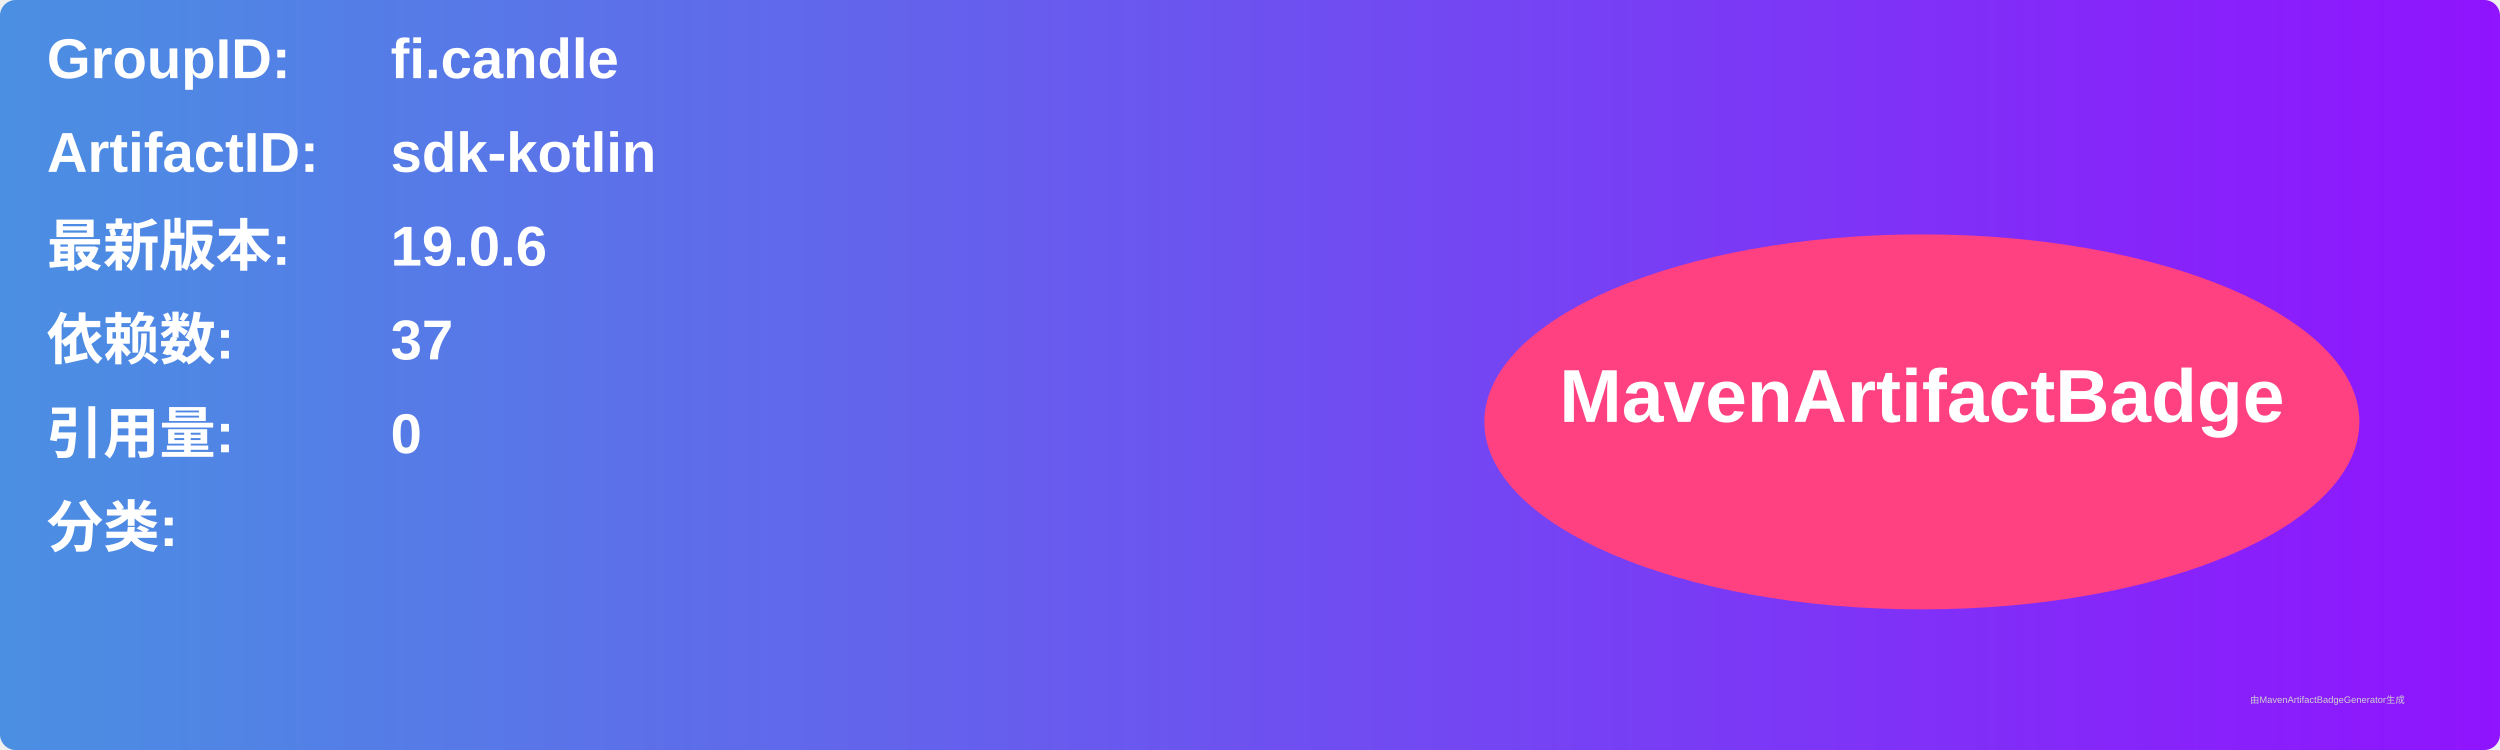
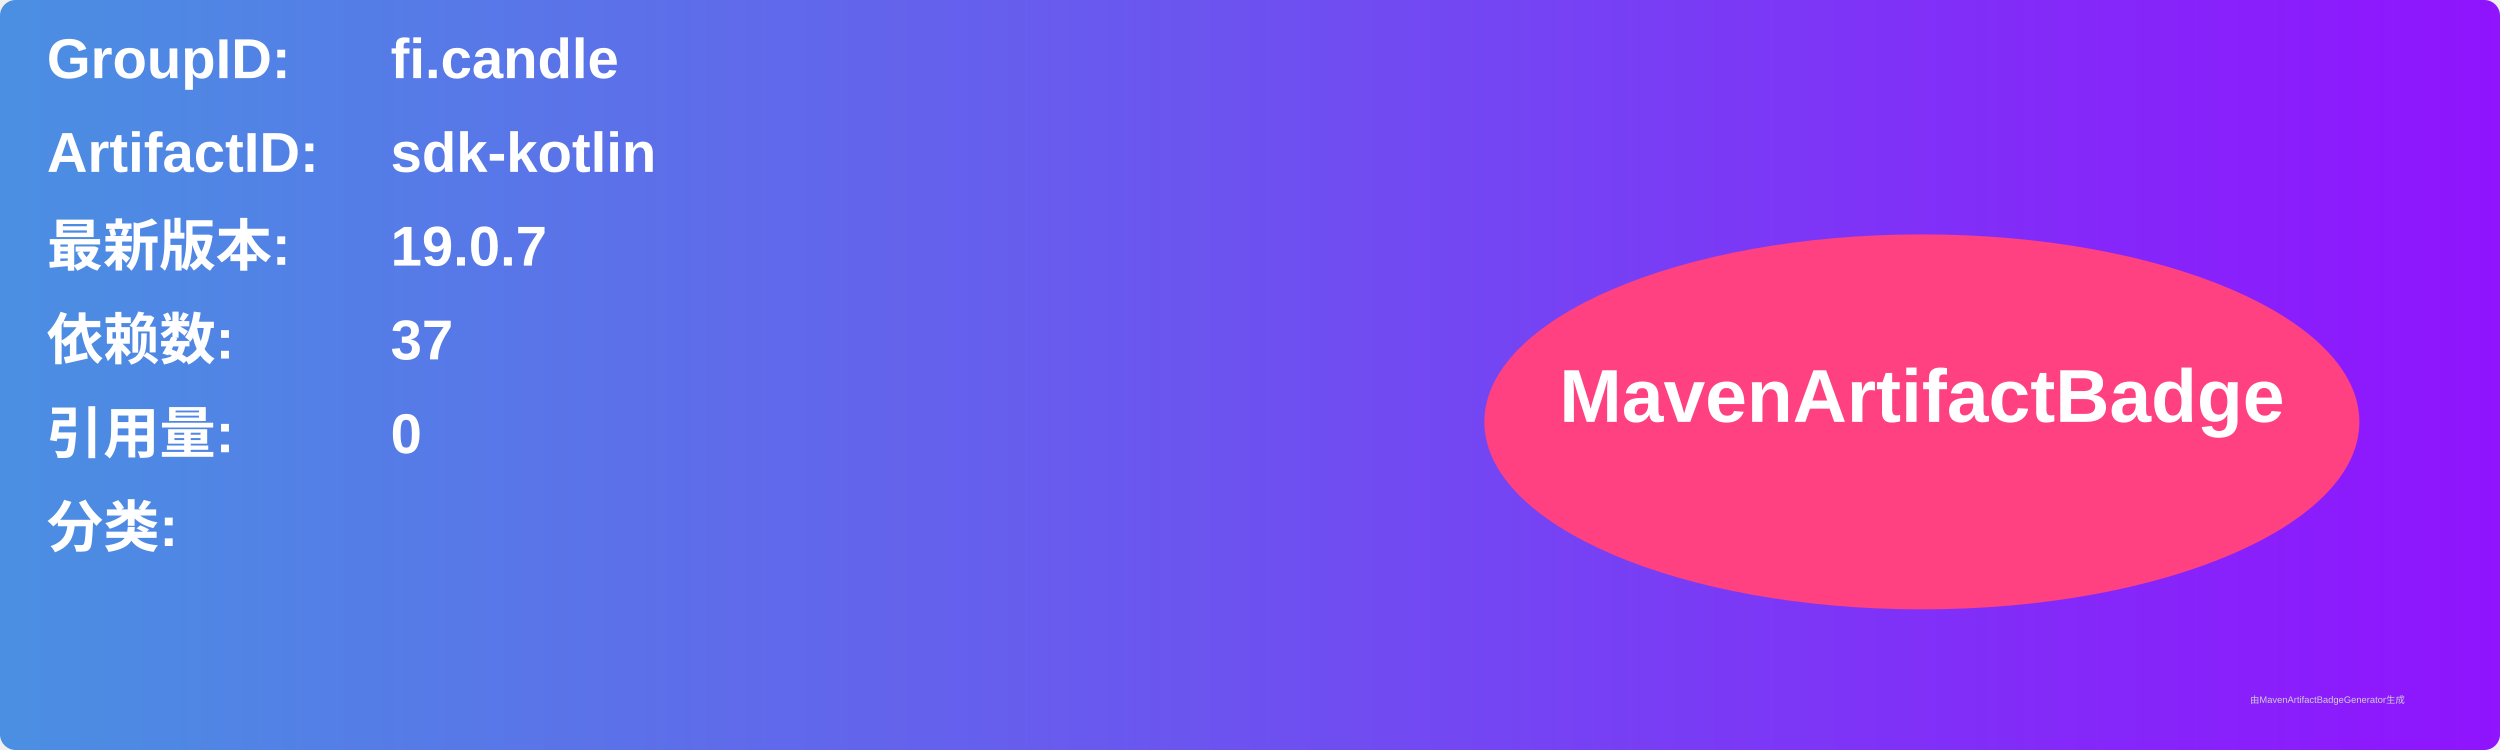
<svg xmlns="http://www.w3.org/2000/svg" width="800" height="240" viewBox="0 0 800 240">
  <linearGradient id="grad" x1="0%" y1="0%" x2="100%" y2="0%">
    <stop offset="0%" stop-color="#4a90e2" />
    <stop offset="100%" stop-color="#9013fe" />
  </linearGradient>
  <rect width="100%" height="100%" rx="5" ry="5" fill="url(#grad)" />
  <g transform="translate(15, 15)">
    <text x="0" y="10" font-family="Arial" font-size="18" fill="white" font-weight="bold" width="260">GroupID:</text>
    <text x="110" y="10" font-family="Arial" font-size="18" fill="white" font-weight="bold" width="460">fi.candle</text>
    <text x="0" y="40" font-family="Arial" font-size="18" fill="white" font-weight="bold" width="260">ArtifactID:</text>
    <text x="110" y="40" font-family="Arial" font-size="18" fill="white" font-weight="bold" width="460">sdk-kotlin</text>
    <text x="0" y="70" font-family="Arial" font-size="18" fill="white" font-weight="bold">最新版本:</text>
    <text x="110" y="70" font-family="Arial" font-size="18" fill="white" font-weight="bold">
-       <tspan font-weight="bold">19.0.6</tspan>
+       <tspan font-weight="bold">19.0.7</tspan>
    </text>
    <text x="0" y="100" font-family="Arial" font-size="18" fill="white" font-weight="bold">依赖数: </text>
    <text x="110" y="100" font-family="Arial" font-size="18" fill="white">
      <tspan font-weight="bold">37</tspan>
    </text>
    <text x="0" y="130" font-family="Arial" font-size="18" fill="white" font-weight="bold">引用量: </text>
    <text x="110" y="130" font-family="Arial" font-size="18" fill="white">
      <tspan font-weight="bold">0</tspan>
    </text>
    <text x="0" y="160" font-family="Arial" font-size="18" fill="white" font-weight="bold">分类:</text>
    <text x="10" y="190" font-family="Arial" font-size="10" fill="white">
      <tspan font-weight="bold" />
    </text>
    <ellipse cx="600" cy="120" rx="140" ry="60" fill="#ff4081" />
    <text x="600" y="120" text-anchor="middle" font-family="Arial" font-size="24" fill="white" font-weight="bold">MavenArtifactBadge</text>
  </g>
  <text x="720" y="225" font-family="Arial" font-size="3" fill="#d0d0d0">由MavenArtifactBadgeGenerator生成</text>
</svg>
